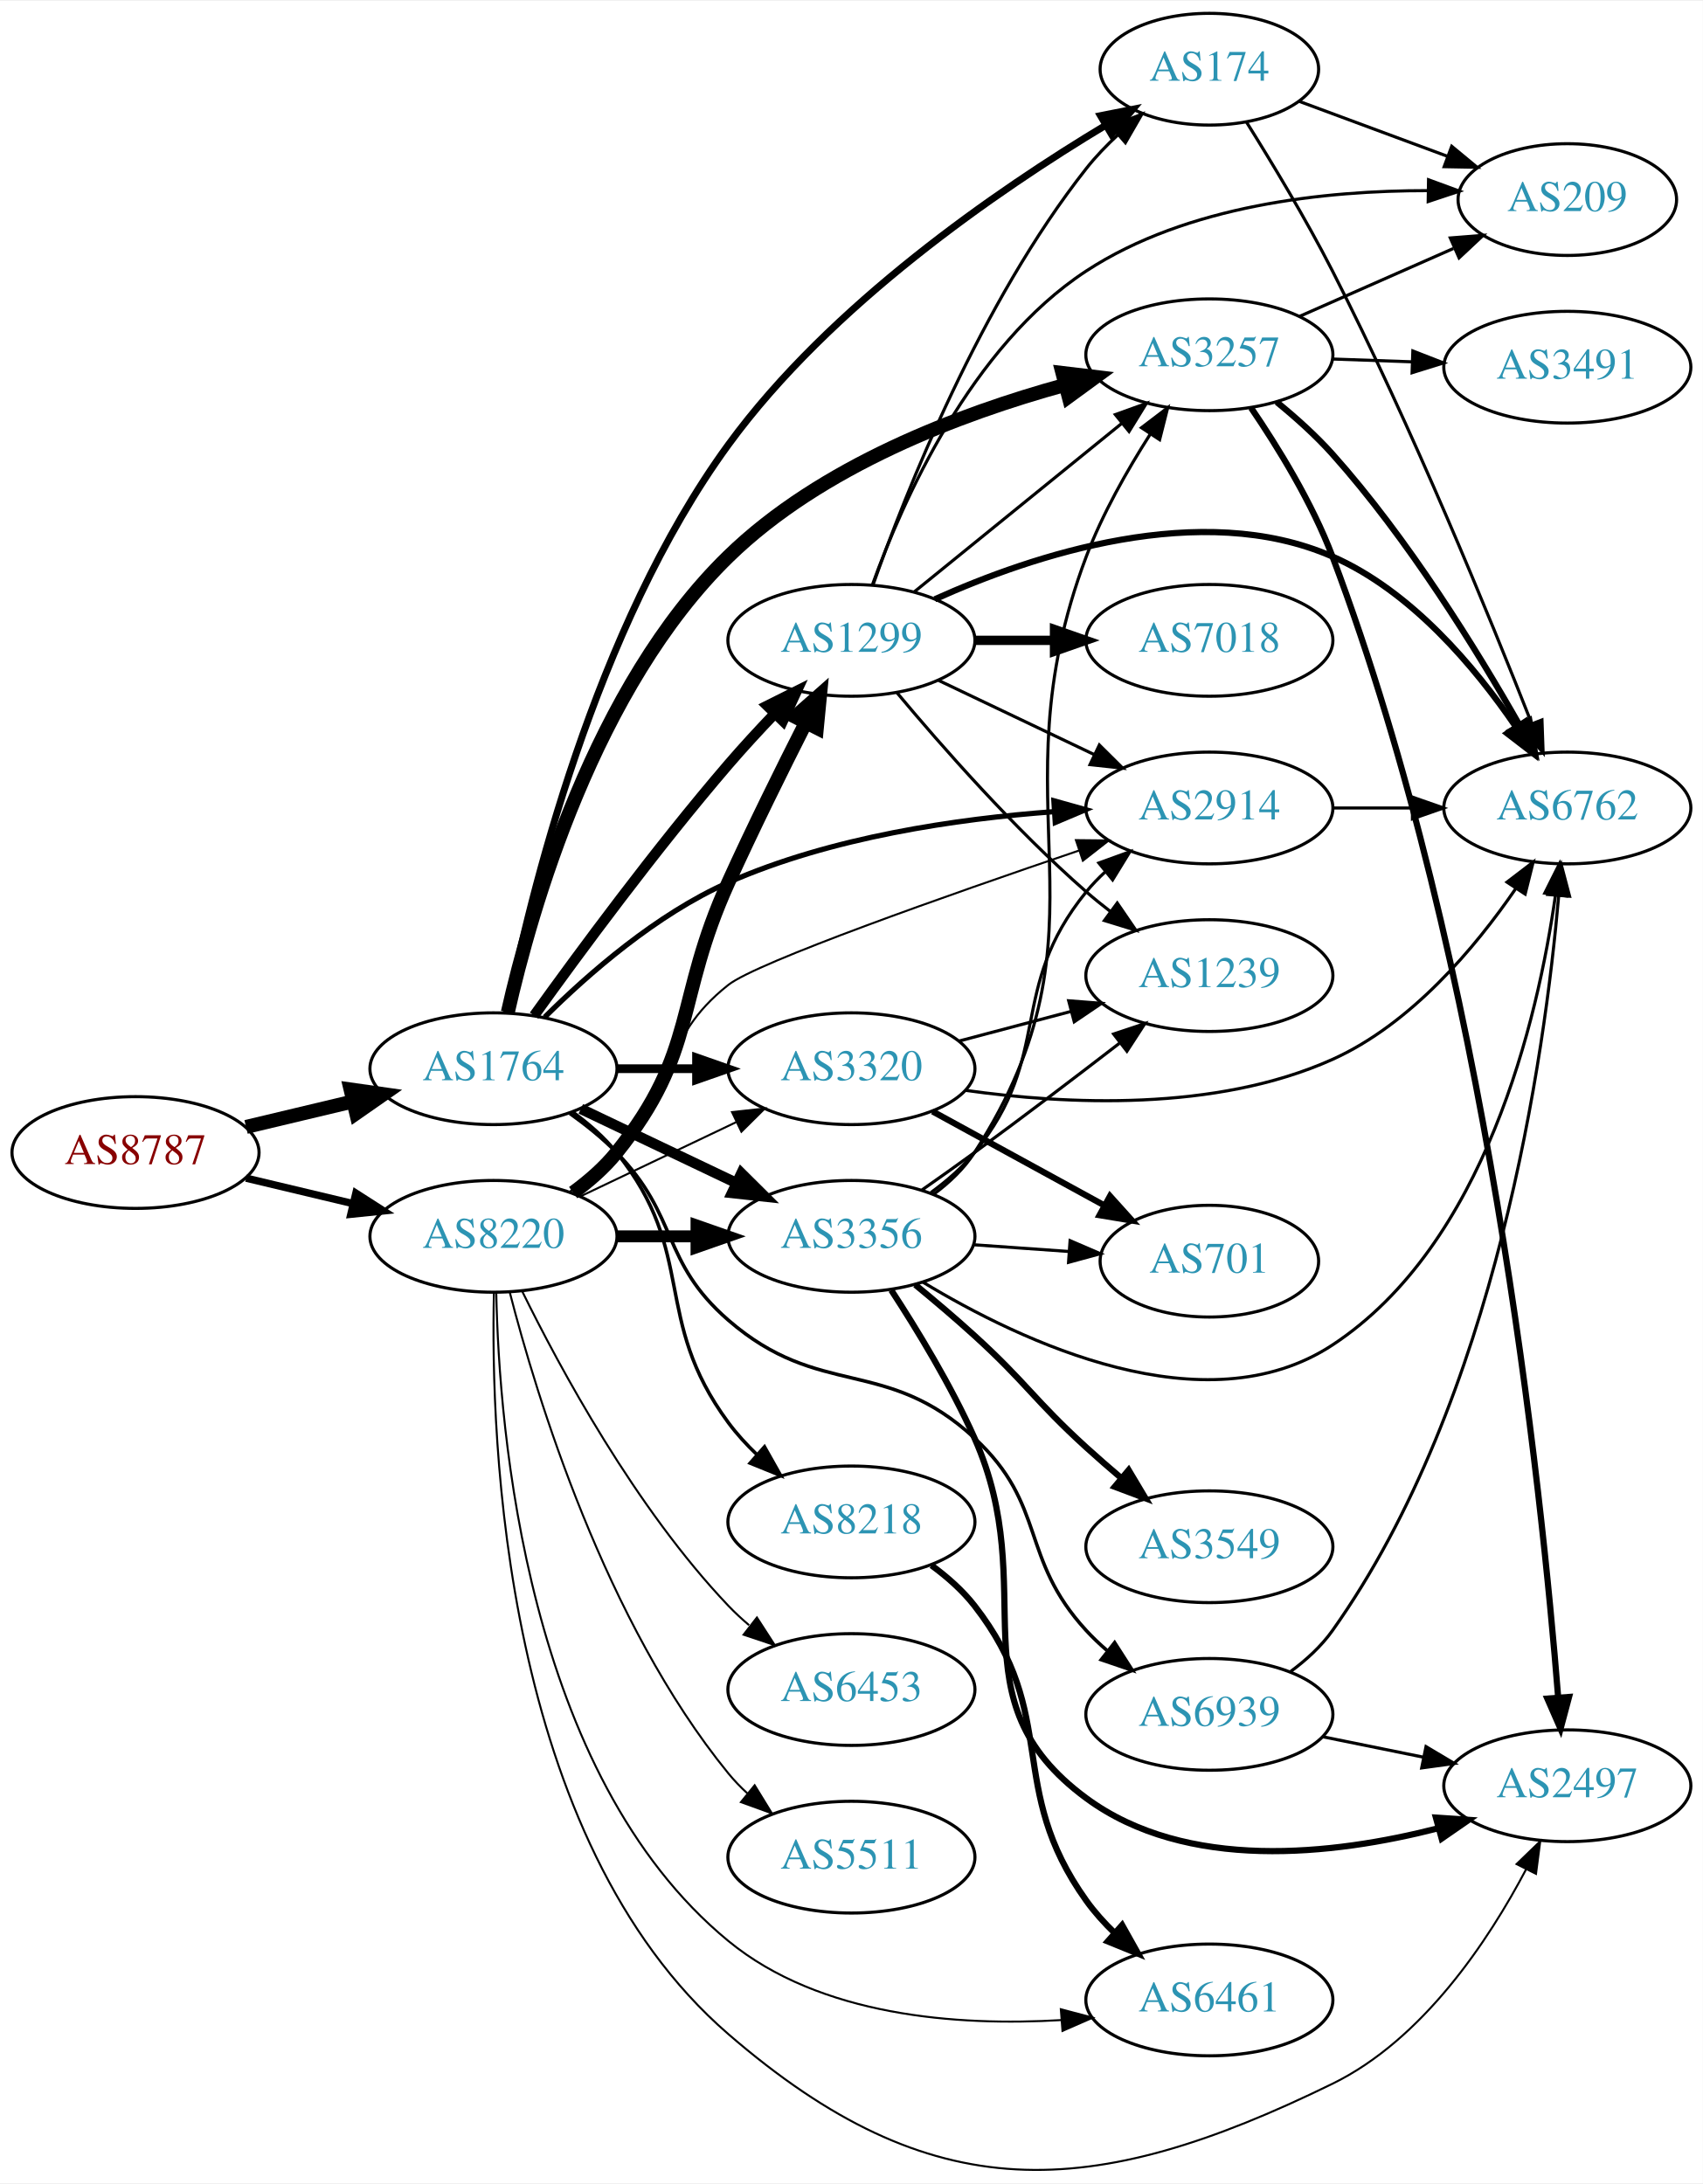
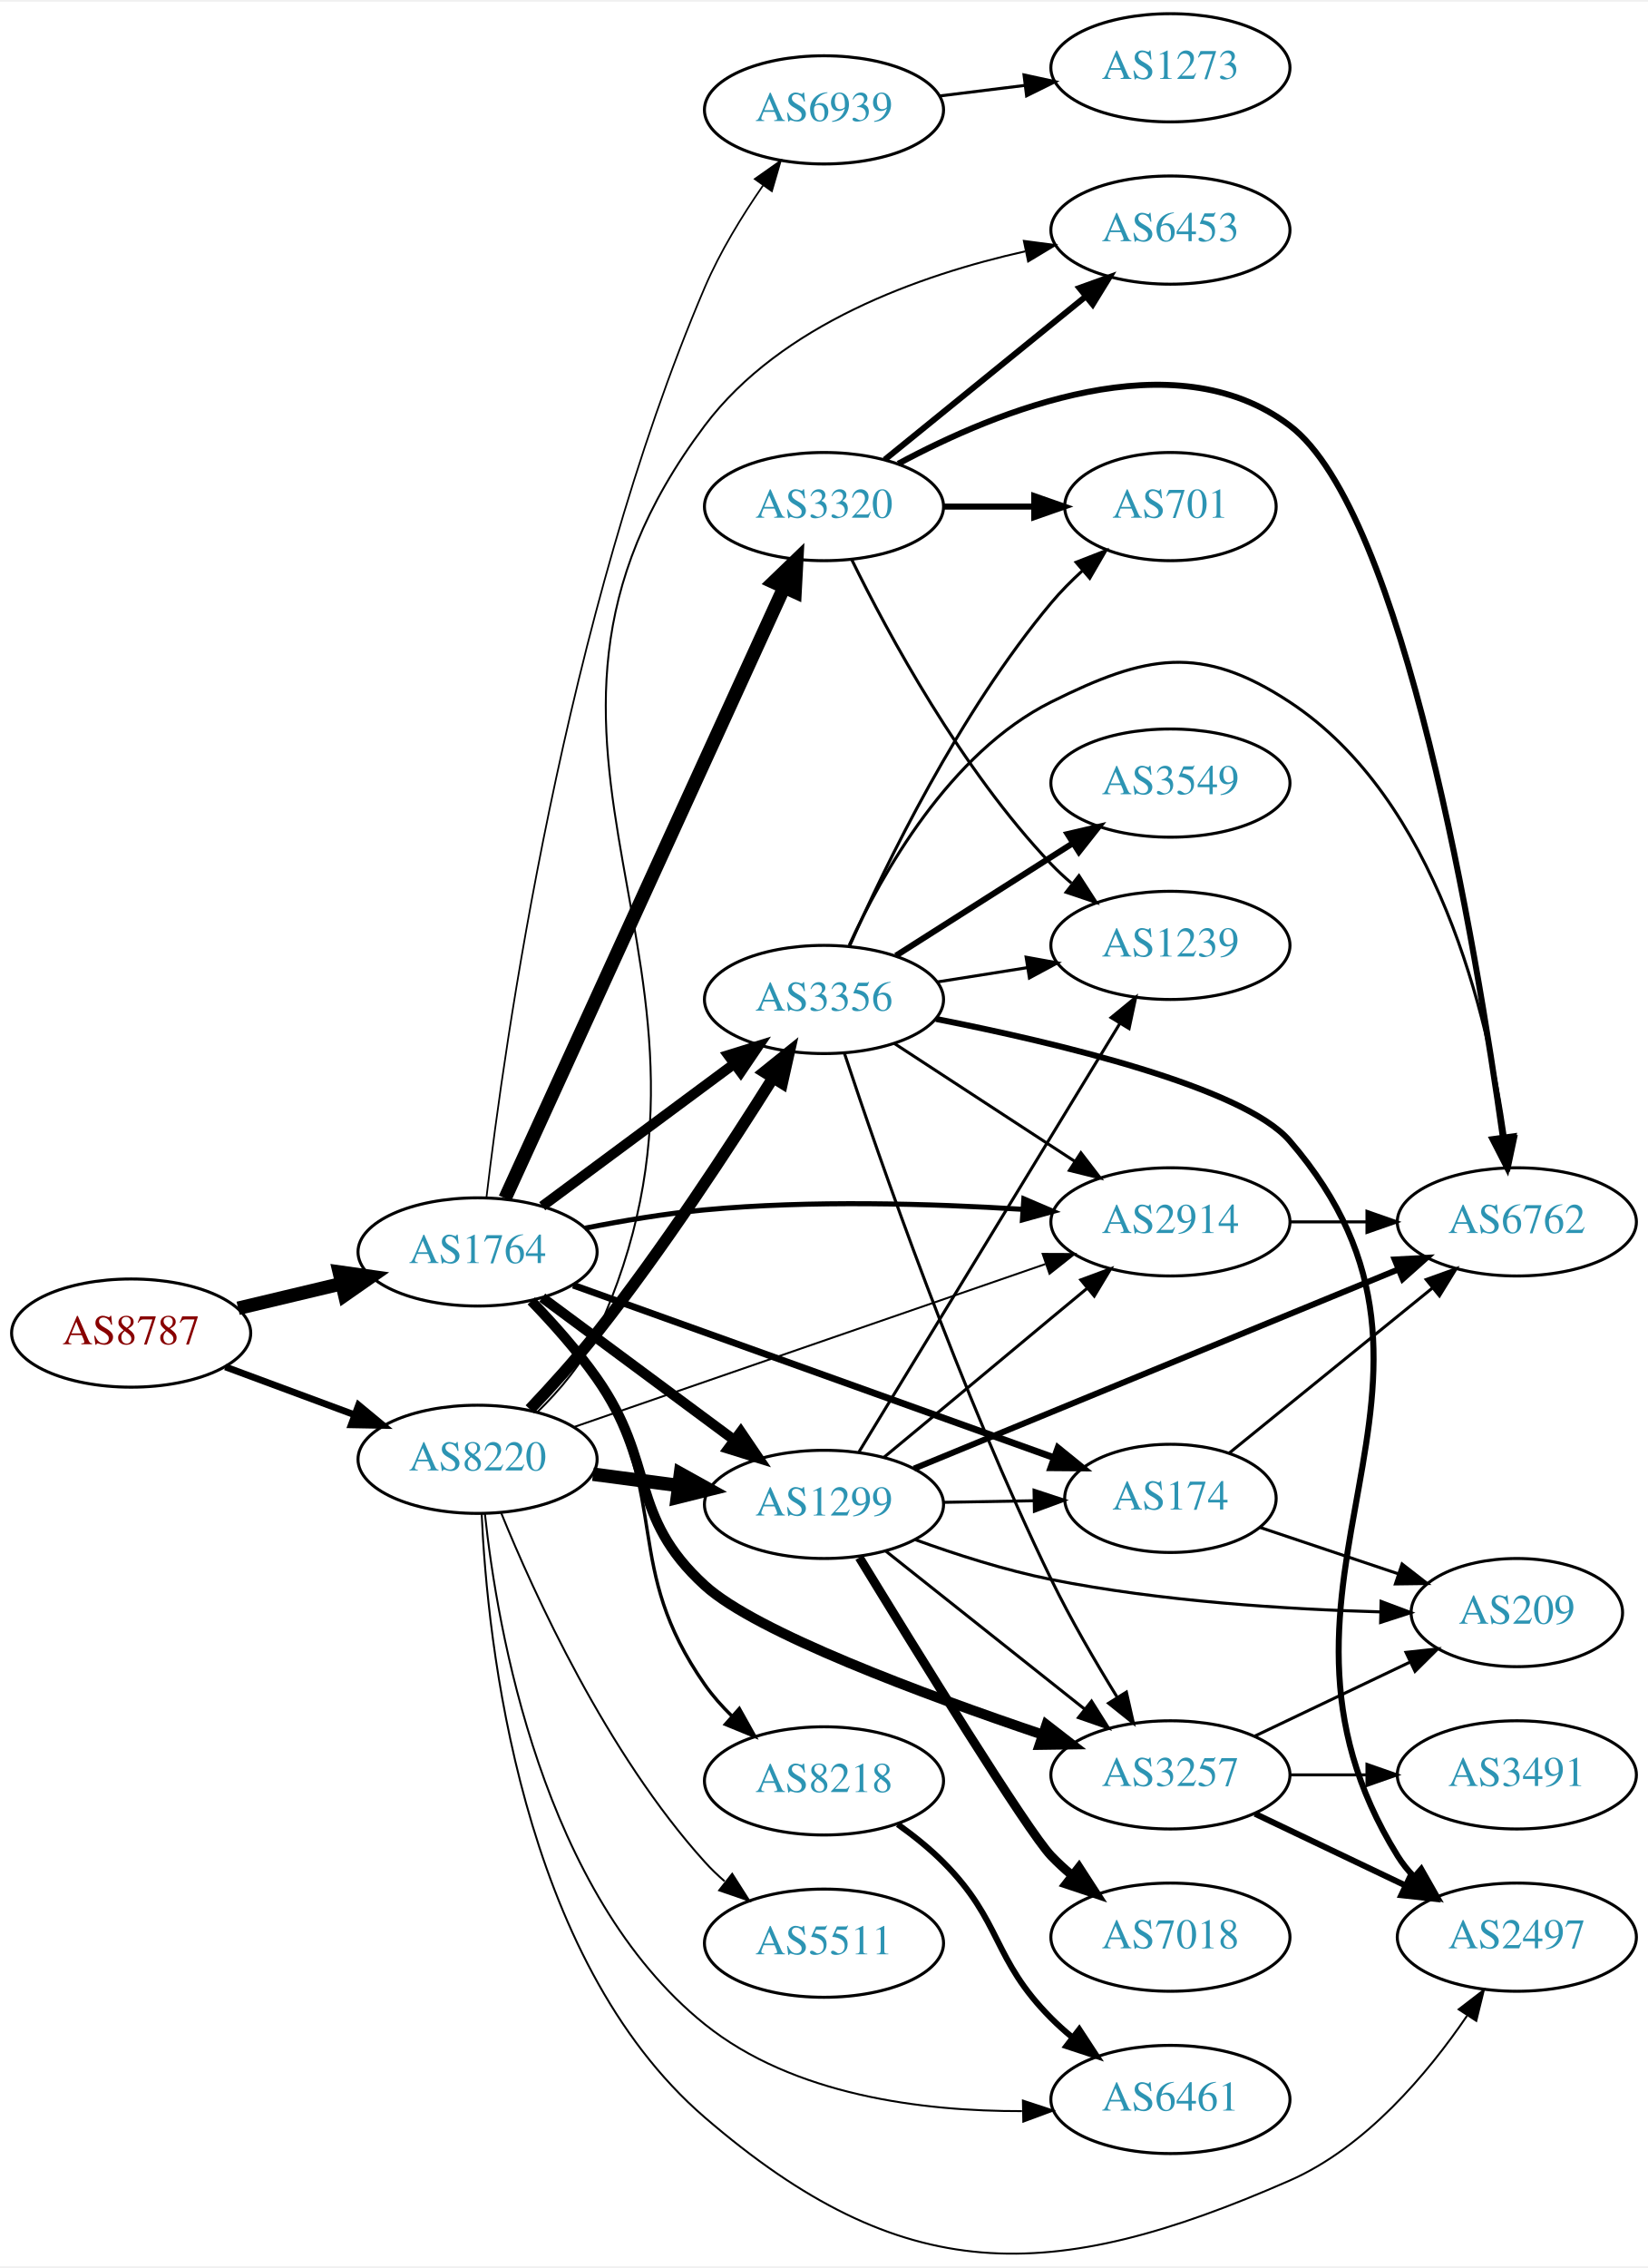
- <svg xmlns="http://www.w3.org/2000/svg" xmlns:xlink="http://www.w3.org/1999/xlink" width="548pt" height="703pt" viewBox="0.00 0.00 548.46 703.00">
-   <g id="graph0" class="graph" transform="scale(1 1) rotate(0) translate(4 699.001)">
-     <polygon fill="white" stroke="none" points="-4,4 -4,-699.001 544.465,-699.001 544.465,4 -4,4" />
+ <svg xmlns="http://www.w3.org/2000/svg" xmlns:xlink="http://www.w3.org/1999/xlink" width="548pt" height="754pt" viewBox="0.00 0.00 548.46 753.52">
+   <g id="graph0" class="graph" transform="scale(1 1) rotate(0) translate(4 749.517)">
+     <polygon fill="white" stroke="none" points="-4,4 -4,-749.517 544.465,-749.517 544.465,4 -4,4" />
    <g id="node1" class="node">
      <g id="a_node1">
        <a xlink:href="/asn/8787" xlink:title="AS8787 ~ Amaris Technologies GmbH [AT]">
-           <ellipse fill="#ffffff" stroke="black" cx="39.647" cy="-328.001" rx="39.794" ry="18" />
-           <text text-anchor="middle" x="39.647" y="-324.301" font-family="Times,serif" font-size="14.00" fill="#880000">AS8787</text>
+           <ellipse fill="#ffffff" stroke="black" cx="39.647" cy="-306.517" rx="39.794" ry="18" />
+           <text text-anchor="middle" x="39.647" y="-302.817" font-family="Times,serif" font-size="14.00" fill="#880000">AS8787</text>
        </a>
      </g>
    </g>
    <g id="node2" class="node">
      <g id="a_node2">
        <a xlink:href="/asn/1764" xlink:title="AS1764 ~ NEXTLAYER-AS [AT]">
-           <ellipse fill="#ffffff" stroke="black" cx="154.939" cy="-355.001" rx="39.794" ry="18" />
-           <text text-anchor="middle" x="154.939" y="-351.301" font-family="Times,serif" font-size="14.00" fill="#2c94b3">AS1764</text>
+           <ellipse fill="#ffffff" stroke="black" cx="154.939" cy="-333.517" rx="39.794" ry="18" />
+           <text text-anchor="middle" x="154.939" y="-329.817" font-family="Times,serif" font-size="14.00" fill="#2c94b3">AS1764</text>
        </a>
      </g>
    </g>
    <g id="edge1" class="edge">
-       <path fill="none" stroke="black" stroke-width="4.5" d="M75.254,-336.249C86.125,-338.84 98.279,-341.737 109.722,-344.464" />
-       <polygon fill="black" stroke="black" stroke-width="4.5" points="108.904,-348.316 119.544,-346.804 110.729,-340.656 108.904,-348.316" />
+       <path fill="none" stroke="black" stroke-width="4.5" d="M75.254,-314.765C86.125,-317.356 98.279,-320.252 109.722,-322.979" />
+       <polygon fill="black" stroke="black" stroke-width="4.5" points="108.904,-326.832 119.544,-325.32 110.729,-319.171 108.904,-326.832" />
    </g>
    <g id="node3" class="node">
      <g id="a_node3">
        <a xlink:href="/asn/8220" xlink:title="AS8220 ~ COLT [GB]">
-           <ellipse fill="#ffffff" stroke="black" cx="154.939" cy="-301.001" rx="39.794" ry="18" />
-           <text text-anchor="middle" x="154.939" y="-297.301" font-family="Times,serif" font-size="14.00" fill="#2c94b3">AS8220</text>
+           <ellipse fill="#ffffff" stroke="black" cx="154.939" cy="-264.517" rx="39.794" ry="18" />
+           <text text-anchor="middle" x="154.939" y="-260.817" font-family="Times,serif" font-size="14.00" fill="#2c94b3">AS8220</text>
        </a>
      </g>
    </g>
    <g id="edge2" class="edge">
-       <path fill="none" stroke="black" stroke-width="2.375" d="M75.254,-319.754C86.125,-317.163 98.279,-314.266 109.722,-311.539" />
-       <polygon fill="black" stroke="black" stroke-width="2.375" points="110.628,-314.922 119.544,-309.199 109.005,-308.112 110.628,-314.922" />
+       <path fill="none" stroke="black" stroke-width="2.25" d="M71.007,-295.262C84.214,-290.366 99.871,-284.561 114.003,-279.322" />
+       <polygon fill="black" stroke="black" stroke-width="2.25" points="115.335,-282.561 123.495,-275.803 112.902,-275.998 115.335,-282.561" />
    </g>
    <g id="node4" class="node">
      <g id="a_node4">
-         <a xlink:href="/asn/3257" xlink:title="AS3257 ~ GTT [DE]">
-           <ellipse fill="#ffffff" stroke="black" cx="385.525" cy="-585.001" rx="39.794" ry="18" />
-           <text text-anchor="middle" x="385.525" y="-581.301" font-family="Times,serif" font-size="14.00" fill="#2c94b3">AS3257</text>
+         <a xlink:href="/asn/174" xlink:title="AS174 ~ Cogent Communications [US]">
+           <ellipse fill="#ffffff" stroke="black" cx="385.525" cy="-251.517" rx="35.194" ry="18" />
+           <text text-anchor="middle" x="385.525" y="-247.817" font-family="Times,serif" font-size="14.00" fill="#2c94b3">AS174</text>
        </a>
      </g>
    </g>
    <g id="edge3" class="edge">
-       <path fill="none" stroke="black" stroke-width="4.5" d="M159.557,-373.142C167.092,-406.492 187.476,-477.969 230.586,-520.001 260.422,-549.092 305.241,-566.001 338.836,-575.24" />
-       <polygon fill="black" stroke="black" stroke-width="4.5" points="338.201,-579.144 348.872,-577.866 340.195,-571.526 338.201,-579.144" />
+       <path fill="none" stroke="black" stroke-width="2.25" d="M186.768,-322.458C228.234,-307.583 301.928,-281.147 346.7,-265.086" />
+       <polygon fill="black" stroke="black" stroke-width="2.25" points="348.104,-268.301 356.335,-261.63 345.741,-261.712 348.104,-268.301" />
    </g>
    <g id="node5" class="node">
      <g id="a_node5">
-         <a xlink:href="/asn/3356" xlink:title="AS3356 ~ Level 3 Parent, LLC [US]">
-           <ellipse fill="#ffffff" stroke="black" cx="270.232" cy="-301.001" rx="39.794" ry="18" />
-           <text text-anchor="middle" x="270.232" y="-297.301" font-family="Times,serif" font-size="14.00" fill="#2c94b3">AS3356</text>
+         <a xlink:href="/asn/1299" xlink:title="AS1299 ~ Telia Carrier [EU]">
+           <ellipse fill="#ffffff" stroke="black" cx="270.232" cy="-249.517" rx="39.794" ry="18" />
+           <text text-anchor="middle" x="270.232" y="-245.817" font-family="Times,serif" font-size="14.00" fill="#2c94b3">AS1299</text>
        </a>
      </g>
    </g>
    <g id="edge4" class="edge">
-       <path fill="none" stroke="black" stroke-width="3.375" d="M183.076,-342.067C198.07,-334.92 216.891,-325.95 233.114,-318.217" />
-       <polygon fill="black" stroke="black" stroke-width="3.375" points="234.796,-321.292 242.317,-313.83 231.784,-314.974 234.796,-321.292" />
+       <path fill="none" stroke="black" stroke-width="3.375" d="M176.456,-318.305C194.31,-305.067 220.383,-285.736 240.346,-270.935" />
+       <polygon fill="black" stroke="black" stroke-width="3.375" points="242.537,-273.667 248.486,-264.9 238.368,-268.044 242.537,-273.667" />
    </g>
    <g id="node6" class="node">
      <g id="a_node6">
-         <a xlink:href="/asn/1299" xlink:title="AS1299 ~ Telia Carrier [EU]">
-           <ellipse fill="#ffffff" stroke="black" cx="270.232" cy="-493.001" rx="39.794" ry="18" />
-           <text text-anchor="middle" x="270.232" y="-489.301" font-family="Times,serif" font-size="14.00" fill="#2c94b3">AS1299</text>
+         <a xlink:href="/asn/3257" xlink:title="AS3257 ~ GTT [DE]">
+           <ellipse fill="#ffffff" stroke="black" cx="385.525" cy="-159.517" rx="39.794" ry="18" />
+           <text text-anchor="middle" x="385.525" y="-155.817" font-family="Times,serif" font-size="14.00" fill="#2c94b3">AS3257</text>
        </a>
      </g>
    </g>
    <g id="edge5" class="edge">
-       <path fill="none" stroke="black" stroke-width="3.375" d="M168.039,-372.117C182.345,-392.056 207.177,-425.743 230.586,-453.001 235.235,-458.416 240.421,-464.037 245.446,-469.296" />
-       <polygon fill="black" stroke="black" stroke-width="3.375" points="243.134,-471.939 252.613,-476.673 248.156,-467.062 243.134,-471.939" />
+       <path fill="none" stroke="black" stroke-width="3.375" d="M172.812,-317.22C180.012,-309.773 188.207,-300.598 194.586,-291.517 214.468,-263.213 205.024,-245.82 230.586,-222.517 247.653,-206.959 303.485,-186.25 342.98,-172.899" />
+       <polygon fill="black" stroke="black" stroke-width="3.375" points="344.261,-176.161 352.636,-169.671 342.042,-169.522 344.261,-176.161" />
    </g>
    <g id="node7" class="node">
      <g id="a_node7">
        <a xlink:href="/asn/3320" xlink:title="AS3320 ~ DTAG [DE]">
-           <ellipse fill="#ffffff" stroke="black" cx="270.232" cy="-355.001" rx="39.794" ry="18" />
-           <text text-anchor="middle" x="270.232" y="-351.301" font-family="Times,serif" font-size="14.00" fill="#2c94b3">AS3320</text>
+           <ellipse fill="#ffffff" stroke="black" cx="270.232" cy="-581.517" rx="39.794" ry="18" />
+           <text text-anchor="middle" x="270.232" y="-577.817" font-family="Times,serif" font-size="14.00" fill="#2c94b3">AS3320</text>
        </a>
      </g>
    </g>
    <g id="edge6" class="edge">
-       <path fill="none" stroke="black" stroke-width="2.812" d="M194.612,-355.001C202.815,-355.001 211.579,-355.001 220.111,-355.001" />
-       <polygon fill="black" stroke="black" stroke-width="2.812" points="220.35,-358.502 230.35,-355.001 220.35,-351.502 220.35,-358.502" />
+       <path fill="none" stroke="black" stroke-width="4.5" d="M164.087,-351.353C183.684,-394.251 233.553,-503.414 256.867,-554.448" />
+       <polygon fill="black" stroke="black" stroke-width="4.5" points="253.422,-556.384 261.158,-563.843 260.585,-553.111 253.422,-556.384" />
    </g>
    <g id="node8" class="node">
      <g id="a_node8">
-         <a xlink:href="/asn/8218" xlink:title="AS8218 ~ legacy Neotelecoms [FR]">
-           <ellipse fill="#ffffff" stroke="black" cx="270.232" cy="-209.001" rx="39.794" ry="18" />
-           <text text-anchor="middle" x="270.232" y="-205.301" font-family="Times,serif" font-size="14.00" fill="#2c94b3">AS8218</text>
+         <a xlink:href="/asn/3356" xlink:title="AS3356 ~ Level 3 Parent, LLC [US]">
+           <ellipse fill="#ffffff" stroke="black" cx="270.232" cy="-417.517" rx="39.794" ry="18" />
+           <text text-anchor="middle" x="270.232" y="-413.817" font-family="Times,serif" font-size="14.00" fill="#2c94b3">AS3356</text>
        </a>
      </g>
    </g>
    <g id="edge7" class="edge">
-       <path fill="none" stroke="black" stroke-width="1.125" d="M180.613,-340.921C185.702,-337.201 190.691,-332.851 194.586,-328.001 220.79,-295.375 205.738,-274.672 230.586,-241.001 233.277,-237.355 236.471,-233.868 239.852,-230.628" />
-       <polygon fill="black" stroke="black" stroke-width="1.125" points="242.234,-233.194 247.429,-223.96 237.61,-227.939 242.234,-233.194" />
+       <path fill="none" stroke="black" stroke-width="3.375" d="M176.456,-348.729C194.31,-361.967 220.383,-381.298 240.346,-396.1" />
+       <polygon fill="black" stroke="black" stroke-width="3.375" points="238.368,-398.99 248.486,-402.135 242.537,-393.367 238.368,-398.99" />
    </g>
    <g id="node9" class="node">
      <g id="a_node9">
        <a xlink:href="/asn/2914" xlink:title="AS2914 ~ NTT America, Inc. [US]">
-           <ellipse fill="#ffffff" stroke="black" cx="385.525" cy="-439.001" rx="39.794" ry="18" />
-           <text text-anchor="middle" x="385.525" y="-435.301" font-family="Times,serif" font-size="14.00" fill="#2c94b3">AS2914</text>
+           <ellipse fill="#ffffff" stroke="black" cx="385.525" cy="-343.517" rx="39.794" ry="18" />
+           <text text-anchor="middle" x="385.525" y="-339.817" font-family="Times,serif" font-size="14.00" fill="#2c94b3">AS2914</text>
        </a>
      </g>
    </g>
    <g id="edge8" class="edge">
-       <path fill="none" stroke="black" stroke-width="1.688" d="M171.442,-371.608C185.486,-385.554 207.467,-404.792 230.586,-415.001 263.709,-429.629 304.284,-435.521 335.461,-437.814" />
-       <polygon fill="black" stroke="black" stroke-width="1.688" points="335.448,-441.32 345.649,-438.461 335.891,-434.334 335.448,-441.32" />
+       <path fill="none" stroke="black" stroke-width="1.688" d="M190.688,-341.418C203.195,-343.893 217.457,-346.297 230.586,-347.517 265.828,-350.793 305.79,-349.611 336.164,-347.706" />
+       <polygon fill="black" stroke="black" stroke-width="1.688" points="336.743,-351.175 346.484,-347.008 336.271,-344.191 336.743,-351.175" />
    </g>
    <g id="node10" class="node">
      <g id="a_node10">
-         <a xlink:href="/asn/174" xlink:title="AS174 ~ Cogent Communications [US]">
-           <ellipse fill="#ffffff" stroke="black" cx="385.525" cy="-677.001" rx="35.194" ry="18" />
-           <text text-anchor="middle" x="385.525" y="-673.301" font-family="Times,serif" font-size="14.00" fill="#2c94b3">AS174</text>
+         <a xlink:href="/asn/8218" xlink:title="AS8218 ~ legacy Neotelecoms [FR]">
+           <ellipse fill="#ffffff" stroke="black" cx="270.232" cy="-157.517" rx="39.794" ry="18" />
+           <text text-anchor="middle" x="270.232" y="-153.817" font-family="Times,serif" font-size="14.00" fill="#2c94b3">AS8218</text>
        </a>
      </g>
    </g>
    <g id="edge9" class="edge">
-       <path fill="none" stroke="black" stroke-width="2.25" d="M159.177,-372.951C166.571,-410.105 187.486,-496.902 230.586,-556.001 263.499,-601.132 317.581,-638.177 352.098,-658.924" />
-       <polygon fill="black" stroke="black" stroke-width="2.25" points="350.463,-662.023 360.854,-664.09 354.019,-655.994 350.463,-662.023" />
+       <path fill="none" stroke="black" stroke-width="1.125" d="M173.829,-317.23C181.042,-309.925 188.967,-300.857 194.586,-291.517 219.367,-250.322 203.076,-228.942 230.586,-189.517 233.18,-185.8 236.315,-182.272 239.666,-179.01" />
+       <polygon fill="black" stroke="black" stroke-width="1.125" points="242.051,-181.573 247.216,-172.323 237.41,-176.333 242.051,-181.573" />
    </g>
    <g id="node11" class="node">
      <g id="a_node11">
        <a xlink:href="/asn/6939" xlink:title="AS6939 ~ Hurricane Electric LLC [US]">
-           <ellipse fill="#ffffff" stroke="black" cx="385.525" cy="-147.001" rx="39.794" ry="18" />
-           <text text-anchor="middle" x="385.525" y="-143.301" font-family="Times,serif" font-size="14.00" fill="#2c94b3">AS6939</text>
+           <ellipse fill="#ffffff" stroke="black" cx="270.232" cy="-713.517" rx="39.794" ry="18" />
+           <text text-anchor="middle" x="270.232" y="-709.817" font-family="Times,serif" font-size="14.00" fill="#2c94b3">AS6939</text>
        </a>
      </g>
    </g>
    <g id="edge10" class="edge">
-       <path fill="none" stroke="black" stroke-width="1.125" d="M179.533,-340.612C184.789,-336.854 190.121,-332.565 194.586,-328.001 214.758,-307.384 208.803,-292.909 230.586,-274.001 260.098,-248.385 281.174,-262.519 309.879,-236.001 333.284,-214.38 324.311,-197.456 345.879,-174.001 347.905,-171.799 350.14,-169.674 352.484,-167.651" />
-       <polygon fill="black" stroke="black" stroke-width="1.125" points="355.011,-170.117 360.723,-161.194 350.693,-164.607 355.011,-170.117" />
+       <path fill="none" stroke="black" stroke-width="0.562" d="M157.892,-351.6C163.756,-401.575 183.782,-545.097 230.586,-654.517 235.614,-666.272 242.97,-678.253 249.918,-688.32" />
+       <polygon fill="black" stroke="black" stroke-width="0.562" points="247.188,-690.52 255.85,-696.621 252.883,-686.45 247.188,-690.52" />
+     </g>
+     <g id="edge34" class="edge">
+       <path fill="none" stroke="black" stroke-width="4.5" d="M193.35,-259.564C202.438,-258.361 212.275,-257.058 221.76,-255.803" />
+       <polygon fill="black" stroke="black" stroke-width="4.5" points="222.465,-259.681 231.861,-254.465 221.431,-251.874 222.465,-259.681" />
    </g>
    <g id="edge36" class="edge">
-       <path fill="none" stroke="black" stroke-width="3.857" d="M194.612,-301.001C202.815,-301.001 211.579,-301.001 220.111,-301.001" />
-       <polygon fill="black" stroke="black" stroke-width="3.857" points="220.35,-304.502 230.35,-301.001 220.35,-297.502 220.35,-304.502" />
-     </g>
-     <g id="edge34" class="edge">
-       <path fill="none" stroke="black" stroke-width="4.5" d="M180.613,-315.082C185.702,-318.802 190.691,-323.152 194.586,-328.001 220.79,-360.628 213.287,-376.898 230.586,-415.001 238.427,-432.273 247.869,-451.357 255.457,-466.325" />
-       <polygon fill="black" stroke="black" stroke-width="4.5" points="252.089,-468.388 260.14,-475.507 259.104,-464.81 252.089,-468.388" />
-     </g>
-     <g id="edge41" class="edge">
-       <path fill="none" stroke="black" stroke-width="0.643" d="M183.076,-313.936C198.07,-321.083 216.891,-330.053 233.114,-337.786" />
-       <polygon fill="black" stroke="black" stroke-width="0.643" points="231.784,-341.029 242.317,-342.173 234.796,-334.711 231.784,-341.029" />
+       <path fill="none" stroke="black" stroke-width="3.857" d="M172.342,-281.164C179.456,-288.676 187.712,-297.804 194.586,-306.517 216.553,-334.363 238.878,-368.491 253.315,-391.494" />
+       <polygon fill="black" stroke="black" stroke-width="3.857" points="250.37,-393.387 258.628,-400.026 256.313,-389.687 250.37,-393.387" />
+     </g>
+     <g id="edge37" class="edge">
+       <path fill="none" stroke="black" stroke-width="0.643" d="M187.244,-275.336C227.94,-289.401 299.092,-313.991 343.907,-329.479" />
+       <polygon fill="black" stroke="black" stroke-width="0.643" points="343.004,-332.87 353.599,-332.829 345.291,-326.254 343.004,-332.87" />
+     </g>
+     <g id="node14" class="node">
+       <g id="a_node14">
+         <a xlink:href="/asn/2497" xlink:title="AS2497 ~ Internet Initiative Japan Inc. [JP]">
+           <ellipse fill="#ffffff" stroke="black" cx="500.818" cy="-105.517" rx="39.794" ry="18" />
+           <text text-anchor="middle" x="500.818" y="-101.817" font-family="Times,serif" font-size="14.00" fill="#2c94b3">AS2497</text>
+         </a>
+       </g>
    </g>
    <g id="edge35" class="edge">
-       <path fill="none" stroke="black" stroke-width="0.643" d="M179.533,-315.391C184.789,-319.149 190.121,-323.438 194.586,-328.001 214.758,-348.619 207.954,-364.119 230.586,-382.001 239.817,-389.296 301.195,-410.898 343.602,-425.313" />
-       <polygon fill="black" stroke="black" stroke-width="0.643" points="342.538,-428.648 353.132,-428.541 344.784,-422.018 342.538,-428.648" />
-     </g>
-     <g id="node12" class="node">
-       <g id="a_node12">
-         <a xlink:href="/asn/2497" xlink:title="AS2497 ~ Internet Initiative Japan Inc. [JP]">
-           <ellipse fill="#ffffff" stroke="black" cx="500.818" cy="-124.001" rx="39.794" ry="18" />
-           <text text-anchor="middle" x="500.818" y="-120.301" font-family="Times,serif" font-size="14.00" fill="#2c94b3">AS2497</text>
-         </a>
-       </g>
-     </g>
-     <g id="edge40" class="edge">
-       <path fill="none" stroke="black" stroke-width="0.643" d="M155.093,-282.931C153.951,-235.493 158.014,-106.76 230.586,-44.002 296.222,12.759 347.223,10.128 425.172,-28.002 454.341,-42.27 475.406,-74.047 487.575,-97.143" />
-       <polygon fill="black" stroke="black" stroke-width="0.643" points="484.474,-98.768 492.096,-106.127 490.727,-95.621 484.474,-98.768" />
+       <path fill="none" stroke="black" stroke-width="0.643" d="M156.297,-246.465C158.177,-204.216 169.117,-98.483 230.586,-45.517 296.482,11.264 345.504,10.403 425.172,-24.517 450.574,-35.651 471.152,-60.167 484.219,-79.329" />
+       <polygon fill="black" stroke="black" stroke-width="0.643" points="481.454,-81.496 489.852,-87.956 487.315,-77.669 481.454,-81.496" />
+     </g>
+     <g id="node19" class="node">
+       <g id="a_node19">
+         <a xlink:href="/asn/6453" xlink:title="AS6453 ~ TATA COMMUNICATIONS (AMERICA) INC [US]">
+           <ellipse fill="#ffffff" stroke="black" cx="385.525" cy="-673.517" rx="39.794" ry="18" />
+           <text text-anchor="middle" x="385.525" y="-669.817" font-family="Times,serif" font-size="14.00" fill="#2c94b3">AS6453</text>
+         </a>
+       </g>
+     </g>
+     <g id="edge38" class="edge">
+       <path fill="none" stroke="black" stroke-width="0.643" d="M174.866,-280.256C182.254,-287.468 190.03,-296.615 194.586,-306.517 251.088,-429.314 149.325,-500.497 230.586,-608.517 255.903,-642.172 302.009,-658.559 337.186,-666.441" />
+       <polygon fill="black" stroke="black" stroke-width="0.643" points="336.749,-669.925 347.252,-668.535 338.175,-663.072 336.749,-669.925" />
    </g>
    <g id="node20" class="node">
      <g id="a_node20">
        <a xlink:href="/asn/6461" xlink:title="AS6461 ~ Zayo Bandwidth [US]">
-           <ellipse fill="#ffffff" stroke="black" cx="385.525" cy="-55.002" rx="39.794" ry="18" />
-           <text text-anchor="middle" x="385.525" y="-51.301" font-family="Times,serif" font-size="14.00" fill="#2c94b3">AS6461</text>
-         </a>
-       </g>
-     </g>
-     <g id="edge37" class="edge">
-       <path fill="none" stroke="black" stroke-width="0.643" d="M155.847,-282.717C156.709,-238.88 165.525,-127.475 230.586,-74.001 260.185,-49.674 304.435,-46.519 337.906,-48.517" />
-       <polygon fill="black" stroke="black" stroke-width="0.643" points="337.681,-52.01 347.919,-49.284 338.216,-45.03 337.681,-52.01" />
-     </g>
-     <g id="node21" class="node">
-       <g id="a_node21">
-         <a xlink:href="/asn/6453" xlink:title="AS6453 ~ TATA COMMUNICATIONS (AMERICA) INC [US]">
-           <ellipse fill="#ffffff" stroke="black" cx="270.232" cy="-155.001" rx="39.794" ry="18" />
-           <text text-anchor="middle" x="270.232" y="-151.301" font-family="Times,serif" font-size="14.00" fill="#2c94b3">AS6453</text>
-         </a>
-       </g>
-     </g>
-     <g id="edge38" class="edge">
-       <path fill="none" stroke="black" stroke-width="0.643" d="M164.172,-283.35C176.261,-258.696 200.66,-213.449 230.586,-182.001 232.649,-179.834 234.911,-177.734 237.273,-175.728" />
-       <polygon fill="black" stroke="black" stroke-width="0.643" points="239.796,-178.2 245.546,-169.302 235.501,-172.672 239.796,-178.2" />
+           <ellipse fill="#ffffff" stroke="black" cx="385.525" cy="-51.517" rx="39.794" ry="18" />
+           <text text-anchor="middle" x="385.525" y="-47.817" font-family="Times,serif" font-size="14.00" fill="#2c94b3">AS6461</text>
+         </a>
+       </g>
+     </g>
+     <g id="edge39" class="edge">
+       <path fill="none" stroke="black" stroke-width="0.643" d="M157.382,-246.358C161.448,-208.268 176.521,-119.962 230.586,-76.517 260.01,-52.873 303.04,-47.567 336.13,-47.638" />
+       <polygon fill="black" stroke="black" stroke-width="0.643" points="336.431,-51.144 346.495,-47.833 336.563,-44.145 336.431,-51.144" />
    </g>
    <g id="node22" class="node">
      <g id="a_node22">
        <a xlink:href="/asn/5511" xlink:title="AS5511 ~ Orange S.A. [FR]">
-           <ellipse fill="#ffffff" stroke="black" cx="270.232" cy="-101.001" rx="39.794" ry="18" />
-           <text text-anchor="middle" x="270.232" y="-97.302" font-family="Times,serif" font-size="14.00" fill="#2c94b3">AS5511</text>
-         </a>
-       </g>
-     </g>
-     <g id="edge39" class="edge">
-       <path fill="none" stroke="black" stroke-width="0.643" d="M160.16,-283.096C168.75,-249.65 190.891,-176.673 230.586,-128.001 232.429,-125.742 234.507,-123.588 236.72,-121.555" />
-       <polygon fill="black" stroke="black" stroke-width="0.643" points="239.07,-124.155 244.613,-115.126 234.649,-118.728 239.07,-124.155" />
+           <ellipse fill="#ffffff" stroke="black" cx="270.232" cy="-103.517" rx="39.794" ry="18" />
+           <text text-anchor="middle" x="270.232" y="-99.817" font-family="Times,serif" font-size="14.00" fill="#2c94b3">AS5511</text>
+         </a>
+       </g>
+     </g>
+     <g id="edge40" class="edge">
+       <path fill="none" stroke="black" stroke-width="0.643" d="M162.719,-246.865C173.812,-219.616 197.92,-166.681 230.586,-130.517 232.592,-128.296 234.813,-126.159 237.147,-124.127" />
+       <polygon fill="black" stroke="black" stroke-width="0.643" points="239.677,-126.59 245.369,-117.654 235.347,-121.09 239.677,-126.59" />
+     </g>
+     <g id="node16" class="node">
+       <g id="a_node16">
+         <a xlink:href="/asn/6762" xlink:title="AS6762 ~ TELECOM ITALIA SPARKLE S.p.A. [IT]">
+           <ellipse fill="#ffffff" stroke="black" cx="500.818" cy="-343.517" rx="39.794" ry="18" />
+           <text text-anchor="middle" x="500.818" y="-339.817" font-family="Times,serif" font-size="14.00" fill="#2c94b3">AS6762</text>
+         </a>
+       </g>
+     </g>
+     <g id="edge42" class="edge">
+       <path fill="none" stroke="black" d="M404.98,-266.503C423.357,-281.427 451.773,-304.502 472.712,-321.505" />
+       <polygon fill="black" stroke="black" points="470.645,-324.335 480.614,-327.922 475.057,-318.901 470.645,-324.335" />
+     </g>
+     <g id="node18" class="node">
+       <g id="a_node18">
+         <a xlink:href="/asn/209" xlink:title="AS209 ~ CenturyLink Communications, LLC [US]">
+           <ellipse fill="#ffffff" stroke="black" cx="500.818" cy="-213.517" rx="35.194" ry="18" />
+           <text text-anchor="middle" x="500.818" y="-209.817" font-family="Times,serif" font-size="14.00" fill="#2c94b3">AS209</text>
+         </a>
+       </g>
+     </g>
+     <g id="edge41" class="edge">
+       <path fill="none" stroke="black" d="M415.407,-241.83C429.389,-237.14 446.37,-231.444 461.425,-226.395" />
+       <polygon fill="black" stroke="black" points="462.621,-229.685 470.989,-223.187 460.395,-223.049 462.621,-229.685" />
+     </g>
+     <g id="edge22" class="edge">
+       <path fill="none" stroke="black" d="M309.905,-250.2C319.61,-250.371 330.101,-250.556 340.064,-250.732" />
+       <polygon fill="black" stroke="black" points="340.14,-254.234 350.2,-250.911 340.263,-247.235 340.14,-254.234" />
+     </g>
+     <g id="edge23" class="edge">
+       <path fill="none" stroke="black" d="M290.708,-234.046C308.947,-219.557 336.389,-197.757 356.889,-181.472" />
+       <polygon fill="black" stroke="black" points="359.272,-184.049 364.925,-175.088 354.917,-178.568 359.272,-184.049" />
+     </g>
+     <g id="edge21" class="edge">
+       <path fill="none" stroke="black" d="M290.113,-265.13C296.403,-270.338 303.446,-276.174 309.879,-281.517 325.9,-294.825 329.858,-298.209 345.879,-311.517 349.698,-314.69 353.733,-318.036 357.697,-321.321" />
+       <polygon fill="black" stroke="black" points="355.711,-324.221 365.645,-327.904 360.176,-318.83 355.711,-324.221" />
+     </g>
+     <g id="node12" class="node">
+       <g id="a_node12">
+         <a xlink:href="/asn/1239" xlink:title="AS1239 ~ Sprint [US]">
+           <ellipse fill="#ffffff" stroke="black" cx="385.525" cy="-435.517" rx="39.794" ry="18" />
+           <text text-anchor="middle" x="385.525" y="-431.817" font-family="Times,serif" font-size="14.00" fill="#2c94b3">AS1239</text>
+         </a>
+       </g>
+     </g>
+     <g id="edge20" class="edge">
+       <path fill="none" stroke="black" d="M281.891,-267.016C301.932,-299.918 345.317,-371.147 368.749,-409.617" />
+       <polygon fill="black" stroke="black" points="365.787,-411.481 373.978,-418.201 371.765,-407.84 365.787,-411.481" />
+     </g>
+     <g id="edge19" class="edge">
+       <path fill="none" stroke="black" stroke-width="2" d="M300.183,-261.422C341.035,-278.222 415.683,-308.919 461.215,-327.643" />
+       <polygon fill="black" stroke="black" stroke-width="2" points="460.163,-330.994 470.743,-331.561 462.825,-324.52 460.163,-330.994" />
+     </g>
+     <g id="node17" class="node">
+       <g id="a_node17">
+         <a xlink:href="/asn/7018" xlink:title="AS7018 ~ AT&amp;T Services, Inc. [US]">
+           <ellipse fill="#ffffff" stroke="black" cx="385.525" cy="-105.517" rx="39.794" ry="18" />
+           <text text-anchor="middle" x="385.525" y="-101.817" font-family="Times,serif" font-size="14.00" fill="#2c94b3">AS7018</text>
+         </a>
+       </g>
+     </g>
+     <g id="edge18" class="edge">
+       <path fill="none" stroke="black" stroke-width="3" d="M281.979,-231.844C300.676,-201.225 337.958,-140.778 345.879,-132.517 347.95,-130.357 350.218,-128.264 352.584,-126.261" />
+       <polygon fill="black" stroke="black" stroke-width="3" points="355.106,-128.735 360.864,-119.842 350.817,-123.203 355.106,-128.735" />
+     </g>
+     <g id="edge24" class="edge">
+       <path fill="none" stroke="black" d="M300.552,-237.793C314.127,-232.862 330.601,-227.571 345.879,-224.517 382.35,-217.228 424.529,-214.61 455.503,-213.74" />
+       <polygon fill="black" stroke="black" points="455.637,-217.238 465.554,-213.508 455.476,-210.24 455.637,-217.238" />
+     </g>
+     <g id="edge31" class="edge">
+       <path fill="none" stroke="black" stroke-width="2" d="M413.662,-146.583C428.656,-139.436 447.477,-130.465 463.7,-122.733" />
+       <polygon fill="black" stroke="black" stroke-width="2" points="465.382,-125.808 472.903,-118.346 462.37,-119.489 465.382,-125.808" />
+     </g>
+     <g id="edge33" class="edge">
+       <path fill="none" stroke="black" d="M413.662,-172.451C429.094,-179.807 448.579,-189.094 465.114,-196.976" />
+       <polygon fill="black" stroke="black" points="463.923,-200.285 474.456,-201.428 466.935,-193.966 463.923,-200.285" />
+     </g>
+     <g id="node21" class="node">
+       <g id="a_node21">
+         <a xlink:href="/asn/3491" xlink:title="AS3491 ~ PCCW Global, Inc. [US]">
+           <ellipse fill="#ffffff" stroke="black" cx="500.818" cy="-159.517" rx="39.794" ry="18" />
+           <text text-anchor="middle" x="500.818" y="-155.817" font-family="Times,serif" font-size="14.00" fill="#2c94b3">AS3491</text>
+         </a>
+       </g>
+     </g>
+     <g id="edge32" class="edge">
+       <path fill="none" stroke="black" d="M425.198,-159.517C433.401,-159.517 442.165,-159.517 450.697,-159.517" />
+       <polygon fill="black" stroke="black" points="450.936,-163.017 460.936,-159.517 450.936,-156.017 450.936,-163.017" />
+     </g>
+     <g id="edge26" class="edge">
+       <path fill="none" stroke="black" d="M279.464,-563.865C291.554,-539.212 315.953,-493.964 345.879,-462.517 347.942,-460.349 350.204,-458.25 352.566,-456.244" />
+       <polygon fill="black" stroke="black" points="355.089,-458.716 360.839,-449.817 350.794,-453.188 355.089,-458.716" />
+     </g>
+     <g id="node15" class="node">
+       <g id="a_node15">
+         <a xlink:href="/asn/701" xlink:title="AS701 ~ UUNET [US]">
+           <ellipse fill="#ffffff" stroke="black" cx="385.525" cy="-581.517" rx="35.194" ry="18" />
+           <text text-anchor="middle" x="385.525" y="-577.817" font-family="Times,serif" font-size="14.00" fill="#2c94b3">AS701</text>
+         </a>
+       </g>
+     </g>
+     <g id="edge29" class="edge">
+       <path fill="none" stroke="black" stroke-width="2" d="M309.905,-581.517C319.61,-581.517 330.101,-581.517 340.064,-581.517" />
+       <polygon fill="black" stroke="black" stroke-width="2" points="340.2,-585.017 350.2,-581.517 340.2,-578.017 340.2,-585.017" />
+     </g>
+     <g id="edge28" class="edge">
+       <path fill="none" stroke="black" stroke-width="2" d="M294.948,-595.778C327.618,-613.368 386.776,-637.592 425.172,-608.517 463.276,-579.664 487.402,-434.162 496.134,-371.876" />
+       <polygon fill="black" stroke="black" stroke-width="2" points="499.652,-371.983 497.541,-361.601 492.717,-371.034 499.652,-371.983" />
+     </g>
+     <g id="edge27" class="edge">
+       <path fill="none" stroke="black" stroke-width="2" d="M290.451,-597.124C308.843,-612.059 336.762,-634.731 357.413,-651.5" />
+       <polygon fill="black" stroke="black" stroke-width="2" points="355.243,-654.247 365.212,-657.834 359.656,-648.813 355.243,-654.247" />
+     </g>
+     <g id="edge17" class="edge">
+       <path fill="none" stroke="black" d="M277.059,-399.533C288.524,-364.902 315.549,-286.869 345.879,-224.517 352.313,-211.289 360.519,-197.188 367.712,-185.513" />
+       <polygon fill="black" stroke="black" points="370.87,-187.066 373.211,-176.733 364.937,-183.35 370.87,-187.066" />
+     </g>
+     <g id="edge15" class="edge">
+       <path fill="none" stroke="black" d="M293.615,-402.897C310.762,-391.698 334.617,-376.116 353.589,-363.724" />
+       <polygon fill="black" stroke="black" points="355.731,-366.506 362.189,-358.107 351.903,-360.645 355.731,-366.506" />
    </g>
    <g id="edge11" class="edge">
-       <path fill="none" stroke="black" stroke-width="2" d="M398.953,-567.919C407.568,-555.277 418.627,-537.317 425.172,-520.001 474.961,-388.27 492.603,-218.864 497.87,-152.477" />
-       <polygon fill="black" stroke="black" stroke-width="2" points="501.37,-152.608 498.638,-142.372 494.39,-152.078 501.37,-152.608" />
+       <path fill="none" stroke="black" d="M308.015,-423.361C317.51,-424.87 327.857,-426.514 337.786,-428.091" />
+       <polygon fill="black" stroke="black" points="337.502,-431.59 347.927,-429.702 338.6,-424.677 337.502,-431.59" />
    </g>
    <g id="node13" class="node">
      <g id="a_node13">
-         <a xlink:href="/asn/6762" xlink:title="AS6762 ~ TELECOM ITALIA SPARKLE S.p.A. [IT]">
-           <ellipse fill="#ffffff" stroke="black" cx="500.818" cy="-439.001" rx="39.794" ry="18" />
-           <text text-anchor="middle" x="500.818" y="-435.301" font-family="Times,serif" font-size="14.00" fill="#2c94b3">AS6762</text>
+         <a xlink:href="/asn/3549" xlink:title="AS3549 ~ Level 3 Parent, LLC [US]">
+           <ellipse fill="#ffffff" stroke="black" cx="385.525" cy="-489.517" rx="39.794" ry="18" />
+           <text text-anchor="middle" x="385.525" y="-485.817" font-family="Times,serif" font-size="14.00" fill="#2c94b3">AS3549</text>
        </a>
      </g>
    </g>
    <g id="edge12" class="edge">
-       <path fill="none" stroke="black" stroke-width="2" d="M407.21,-569.786C413.337,-564.789 419.831,-558.976 425.172,-553.001 449.53,-525.754 471.675,-489.875 485.406,-465.706" />
-       <polygon fill="black" stroke="black" stroke-width="2" points="488.59,-467.184 490.415,-456.748 482.48,-463.768 488.59,-467.184" />
-     </g>
-     <g id="node14" class="node">
-       <g id="a_node14">
-         <a xlink:href="/asn/3491" xlink:title="AS3491 ~ PCCW Global, Inc. [US]">
-           <ellipse fill="#ffffff" stroke="black" cx="500.818" cy="-581.001" rx="39.794" ry="18" />
-           <text text-anchor="middle" x="500.818" y="-577.301" font-family="Times,serif" font-size="14.00" fill="#2c94b3">AS3491</text>
-         </a>
-       </g>
+       <path fill="none" stroke="black" stroke-width="2" d="M294.159,-432.087C311.127,-442.871 334.443,-457.689 353.14,-469.571" />
+       <polygon fill="black" stroke="black" stroke-width="2" points="351.316,-472.559 361.633,-474.969 355.07,-466.651 351.316,-472.559" />
    </g>
    <g id="edge13" class="edge">
-       <path fill="none" stroke="black" d="M425.198,-583.636C433.401,-583.346 442.165,-583.037 450.697,-582.736" />
-       <polygon fill="black" stroke="black" points="451.066,-586.225 460.936,-582.374 450.819,-579.229 451.066,-586.225" />
-     </g>
-     <g id="node15" class="node">
-       <g id="a_node15">
-         <a xlink:href="/asn/209" xlink:title="AS209 ~ CenturyLink Communications, LLC [US]">
-           <ellipse fill="#ffffff" stroke="black" cx="500.818" cy="-635.001" rx="35.194" ry="18" />
-           <text text-anchor="middle" x="500.818" y="-631.301" font-family="Times,serif" font-size="14.00" fill="#2c94b3">AS209</text>
-         </a>
-       </g>
+       <path fill="none" stroke="black" stroke-width="2" d="M307.498,-411.043C347.962,-403.06 409.785,-388.336 425.172,-370.517 495.092,-289.547 404.749,-223.409 461.172,-132.517 462.71,-130.04 464.568,-127.729 466.628,-125.587" />
+       <polygon fill="black" stroke="black" stroke-width="2" points="468.998,-128.164 474.234,-118.953 464.397,-122.888 468.998,-128.164" />
    </g>
    <g id="edge14" class="edge">
-       <path fill="none" stroke="black" d="M414.53,-597.361C429.507,-603.971 448.109,-612.18 464.114,-619.244" />
-       <polygon fill="black" stroke="black" points="463.127,-622.634 473.689,-623.47 465.953,-616.23 463.127,-622.634" />
-     </g>
-     <g id="edge27" class="edge">
-       <path fill="none" stroke="black" d="M296.68,-314.524C301.729,-318.272 306.506,-322.775 309.879,-328.001 356.961,-400.947 315.223,-438.774 345.879,-520.001 351.036,-533.667 359.011,-547.732 366.379,-559.267" />
-       <polygon fill="black" stroke="black" points="363.662,-561.504 372.093,-567.92 369.503,-557.647 363.662,-561.504" />
-     </g>
-     <g id="edge28" class="edge">
-       <path fill="none" stroke="black" d="M295.861,-315.119C300.953,-318.836 305.953,-323.176 309.879,-328.001 335.512,-359.509 320.246,-380.494 345.879,-412.001 347.719,-414.263 349.795,-416.419 352.007,-418.453" />
-       <polygon fill="black" stroke="black" points="349.934,-421.279 359.897,-424.884 354.357,-415.853 349.934,-421.279" />
-     </g>
-     <g id="edge23" class="edge">
-       <path fill="none" stroke="black" stroke-width="2" d="M283.066,-283.674C291.394,-270.915 302.353,-252.914 309.879,-236.001 331.825,-186.682 302.418,-152.019 345.879,-120.001 378.162,-96.218 425.457,-101.676 459.093,-110.275" />
-       <polygon fill="black" stroke="black" stroke-width="2" points="458.491,-113.74 469.061,-113.016 460.347,-106.99 458.491,-113.74" />
+       <path fill="none" stroke="black" d="M278.823,-435.459C290.642,-462.121 315.292,-512.977 345.879,-549.517 349,-553.245 352.596,-556.869 356.314,-560.256" />
+       <polygon fill="black" stroke="black" points="354.126,-562.99 363.998,-566.835 358.678,-557.673 354.126,-562.99" />
+     </g>
+     <g id="edge16" class="edge">
+       <path fill="none" stroke="black" d="M278.612,-435.528C289.405,-459.162 311.972,-499.618 345.879,-516.517 377.42,-532.237 395.727,-535.881 425.172,-516.517 474.367,-484.165 491.285,-411.781 496.995,-371.654" />
+       <polygon fill="black" stroke="black" points="500.498,-371.85 498.299,-361.486 493.555,-370.959 500.498,-371.85" />
    </g>
    <g id="edge25" class="edge">
-       <path fill="none" stroke="black" d="M293.245,-286.251C324.922,-267.053 384.067,-238.97 425.172,-266.001 474.367,-298.354 491.285,-370.737 496.995,-410.865" />
-       <polygon fill="black" stroke="black" points="493.555,-411.56 498.299,-421.033 500.498,-410.669 493.555,-411.56" />
-     </g>
-     <g id="node17" class="node">
-       <g id="a_node17">
-         <a xlink:href="/asn/1239" xlink:title="AS1239 ~ Sprint [US]">
-           <ellipse fill="#ffffff" stroke="black" cx="385.525" cy="-385.001" rx="39.794" ry="18" />
-           <text text-anchor="middle" x="385.525" y="-381.301" font-family="Times,serif" font-size="14.00" fill="#2c94b3">AS1239</text>
-         </a>
-       </g>
-     </g>
-     <g id="edge22" class="edge">
-       <path fill="none" stroke="black" d="M293.013,-315.978C298.547,-319.849 304.46,-324.042 309.879,-328.001 325.47,-339.393 342.61,-352.442 356.53,-363.179" />
-       <polygon fill="black" stroke="black" points="354.687,-366.178 364.738,-369.529 358.97,-360.641 354.687,-366.178" />
-     </g>
-     <g id="node18" class="node">
-       <g id="a_node18">
-         <a xlink:href="/asn/3549" xlink:title="AS3549 ~ Level 3 Parent, LLC [US]">
-           <ellipse fill="#ffffff" stroke="black" cx="385.525" cy="-201.001" rx="39.794" ry="18" />
-           <text text-anchor="middle" x="385.525" y="-197.301" font-family="Times,serif" font-size="14.00" fill="#2c94b3">AS3549</text>
-         </a>
-       </g>
-     </g>
-     <g id="edge24" class="edge">
-       <path fill="none" stroke="black" stroke-width="2" d="M290.799,-285.399C297.005,-280.292 303.824,-274.514 309.879,-269.001 326.611,-253.769 329.146,-248.234 345.879,-233.001 349.474,-229.729 353.339,-226.362 357.184,-223.098" />
-       <polygon fill="black" stroke="black" stroke-width="2" points="359.527,-225.701 364.958,-216.604 355.04,-220.329 359.527,-225.701" />
-     </g>
-     <g id="node19" class="node">
-       <g id="a_node19">
-         <a xlink:href="/asn/701" xlink:title="AS701 ~ UUNET [US]">
-           <ellipse fill="#ffffff" stroke="black" cx="385.525" cy="-293.001" rx="35.194" ry="18" />
-           <text text-anchor="middle" x="385.525" y="-289.301" font-family="Times,serif" font-size="14.00" fill="#2c94b3">AS701</text>
-         </a>
-       </g>
-     </g>
-     <g id="edge26" class="edge">
-       <path fill="none" stroke="black" d="M309.588,-298.293C319.403,-297.6 330.038,-296.849 340.129,-296.136" />
-       <polygon fill="black" stroke="black" points="340.661,-299.608 350.39,-295.412 340.168,-292.625 340.661,-299.608" />
-     </g>
-     <g id="edge20" class="edge">
-       <path fill="none" stroke="black" d="M290.451,-508.608C308.843,-523.543 336.762,-546.215 357.413,-562.984" />
-       <polygon fill="black" stroke="black" points="355.243,-565.732 365.212,-569.318 359.656,-560.298 355.243,-565.732" />
-     </g>
-     <g id="edge18" class="edge">
-       <path fill="none" stroke="black" d="M298.369,-480.067C313.363,-472.92 332.184,-463.95 348.407,-456.217" />
-       <polygon fill="black" stroke="black" points="350.089,-459.292 357.61,-451.83 347.077,-452.974 350.089,-459.292" />
-     </g>
-     <g id="edge19" class="edge">
-       <path fill="none" stroke="black" d="M277.157,-510.769C287.695,-540.628 311.832,-601.836 345.879,-645.001 348.89,-648.819 352.425,-652.493 356.112,-655.904" />
-       <polygon fill="black" stroke="black" points="353.914,-658.63 363.776,-662.5 358.48,-653.324 353.914,-658.63" />
-     </g>
-     <g id="edge16" class="edge">
-       <path fill="none" stroke="black" stroke-width="2" d="M297.097,-506.24C328.585,-520.431 382.801,-538.574 425.172,-520.001 450.574,-508.867 471.152,-484.352 484.219,-465.19" />
-       <polygon fill="black" stroke="black" stroke-width="2" points="487.315,-466.85 489.852,-456.563 481.454,-463.023 487.315,-466.85" />
-     </g>
-     <g id="edge21" class="edge">
-       <path fill="none" stroke="black" d="M277.028,-510.991C286.678,-537.805 308.738,-587.698 345.879,-612.001 378.422,-633.297 423.03,-637.917 455.85,-637.881" />
-       <polygon fill="black" stroke="black" points="456.118,-641.377 466.062,-637.721 456.008,-634.378 456.118,-641.377" />
-     </g>
-     <g id="node16" class="node">
-       <g id="a_node16">
-         <a xlink:href="/asn/7018" xlink:title="AS7018 ~ AT&amp;T Services, Inc. [US]">
-           <ellipse fill="#ffffff" stroke="black" cx="385.525" cy="-493.001" rx="39.794" ry="18" />
-           <text text-anchor="middle" x="385.525" y="-489.301" font-family="Times,serif" font-size="14.00" fill="#2c94b3">AS7018</text>
-         </a>
-       </g>
-     </g>
-     <g id="edge15" class="edge">
-       <path fill="none" stroke="black" stroke-width="3" d="M309.905,-493.001C318.108,-493.001 326.872,-493.001 335.404,-493.001" />
-       <polygon fill="black" stroke="black" stroke-width="3" points="335.643,-496.502 345.643,-493.001 335.643,-489.502 335.643,-496.502" />
-     </g>
-     <g id="edge17" class="edge">
-       <path fill="none" stroke="black" d="M284.862,-476.185C299.145,-459.072 322.691,-432.257 345.879,-412.001 348.345,-409.848 350.983,-407.708 353.681,-405.63" />
-       <polygon fill="black" stroke="black" points="355.854,-408.376 361.835,-399.631 351.706,-402.738 355.854,-408.376" />
-     </g>
-     <g id="edge31" class="edge">
-       <path fill="none" stroke="black" d="M306.88,-348.05C339.238,-343.47 387.51,-341.054 425.172,-358.001 450.464,-369.383 471.057,-393.866 484.157,-412.952" />
-       <polygon fill="black" stroke="black" points="481.387,-415.11 489.807,-421.541 487.235,-411.263 481.387,-415.11" />
-     </g>
-     <g id="edge29" class="edge">
-       <path fill="none" stroke="black" d="M304.917,-363.921C316.23,-366.917 329.013,-370.302 340.973,-373.469" />
-       <polygon fill="black" stroke="black" points="340.212,-376.888 350.775,-376.064 342.004,-370.121 340.212,-376.888" />
+       <path fill="none" stroke="black" d="M425.198,-343.517C433.401,-343.517 442.165,-343.517 450.697,-343.517" />
+       <polygon fill="black" stroke="black" points="450.936,-347.017 460.936,-343.517 450.936,-340.017 450.936,-347.017" />
    </g>
    <g id="edge30" class="edge">
-       <path fill="none" stroke="black" stroke-width="2" d="M296.376,-341.242C312.697,-332.31 334.133,-320.579 351.78,-310.921" />
-       <polygon fill="black" stroke="black" stroke-width="2" points="353.524,-313.957 360.616,-306.086 350.163,-307.817 353.524,-313.957" />
-     </g>
-     <g id="edge32" class="edge">
-       <path fill="none" stroke="black" stroke-width="2" d="M296.015,-195.007C301.099,-191.283 306.057,-186.909 309.879,-182.001 337.62,-146.376 319.618,-123.731 345.879,-87.001 348.515,-83.314 351.676,-79.804 355.04,-76.552" />
-       <polygon fill="black" stroke="black" stroke-width="2" points="357.424,-79.116 362.602,-69.873 352.79,-73.869 357.424,-79.116" />
-     </g>
-     <g id="edge33" class="edge">
-       <path fill="none" stroke="black" d="M425.198,-439.001C433.401,-439.001 442.165,-439.001 450.697,-439.001" />
-       <polygon fill="black" stroke="black" points="450.936,-442.502 460.936,-439.001 450.936,-435.502 450.936,-442.502" />
-     </g>
-     <g id="edge45" class="edge">
-       <path fill="none" stroke="black" d="M397.479,-659.963C405.579,-647.046 416.638,-628.724 425.172,-612.001 450.818,-561.748 475.79,-500.683 489.355,-466.184" />
-       <polygon fill="black" stroke="black" points="492.65,-467.369 493.028,-456.781 486.13,-464.822 492.65,-467.369" />
-     </g>
-     <g id="edge44" class="edge">
-       <path fill="none" stroke="black" d="M414.53,-666.619C428.965,-661.268 446.766,-654.669 462.365,-648.886" />
-       <polygon fill="black" stroke="black" points="463.583,-652.167 471.743,-645.41 461.15,-645.604 463.583,-652.167" />
+       <path fill="none" stroke="black" stroke-width="2" d="M294.769,-143.071C300.027,-139.315 305.374,-135.041 309.879,-130.517 329.713,-110.599 326.045,-98.436 345.879,-78.517 347.99,-76.397 350.287,-74.331 352.673,-72.348" />
+       <polygon fill="black" stroke="black" stroke-width="2" points="355.188,-74.829 360.989,-65.964 350.926,-69.277 355.188,-74.829" />
+     </g>
+     <g id="node23" class="node">
+       <g id="a_node23">
+         <a xlink:href="/asn/1273" xlink:title="AS1273 ~ Vodafone Group PLC [EU]">
+           <ellipse fill="#ffffff" stroke="black" cx="385.525" cy="-727.517" rx="39.794" ry="18" />
+           <text text-anchor="middle" x="385.525" y="-723.817" font-family="Times,serif" font-size="14.00" fill="#2c94b3">AS1273</text>
+         </a>
+       </g>
    </g>
    <g id="edge43" class="edge">
-       <path fill="none" stroke="black" d="M422.061,-139.787C432.29,-137.711 443.59,-135.417 454.333,-133.236" />
-       <polygon fill="black" stroke="black" points="455.305,-136.61 464.409,-131.19 453.912,-129.75 455.305,-136.61" />
-     </g>
-     <g id="edge42" class="edge">
-       <path fill="none" stroke="black" d="M411.632,-160.755C416.699,-164.491 421.569,-168.931 425.172,-174.001 478.029,-248.389 493.564,-359.213 498.047,-410.753" />
-       <polygon fill="black" stroke="black" points="494.565,-411.125 498.845,-420.817 501.543,-410.571 494.565,-411.125" />
+       <path fill="none" stroke="black" d="M308.643,-718.14C317.731,-719.263 327.568,-720.479 337.053,-721.651" />
+       <polygon fill="black" stroke="black" points="336.801,-725.146 347.154,-722.899 337.659,-718.199 336.801,-725.146" />
    </g>
  </g>
</svg>
